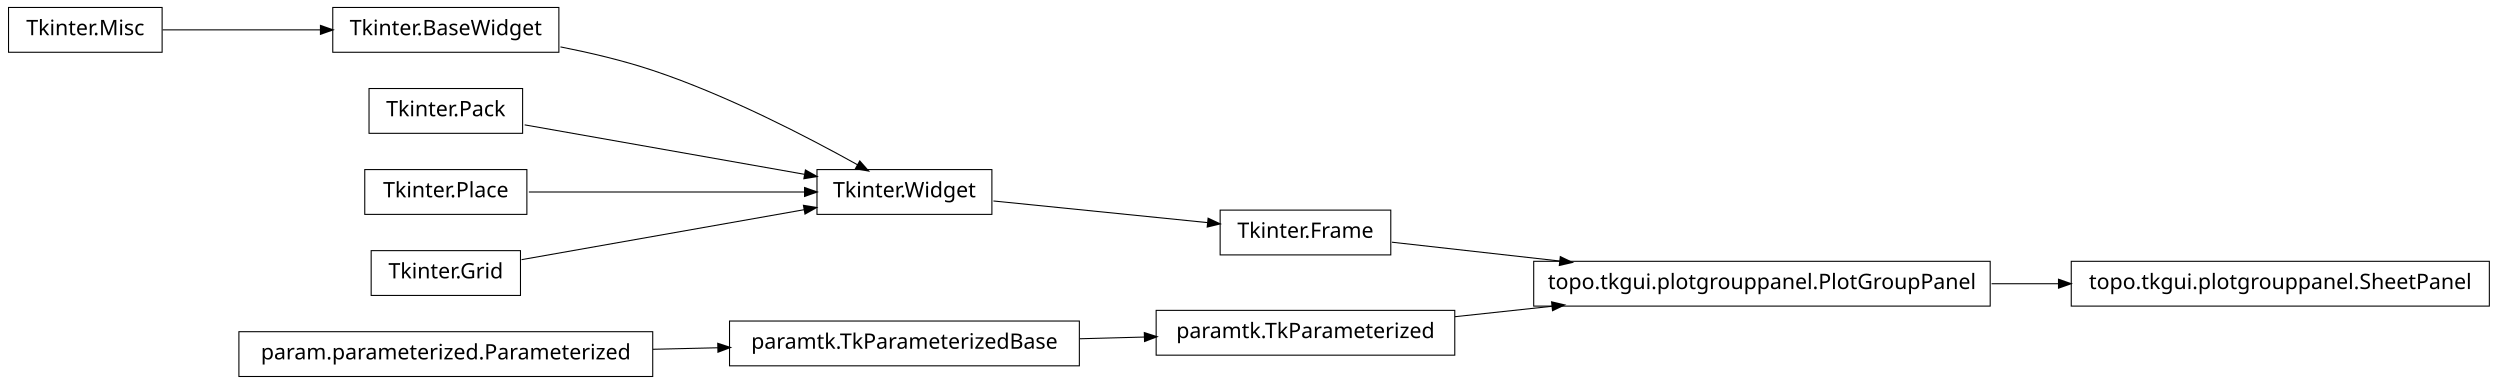
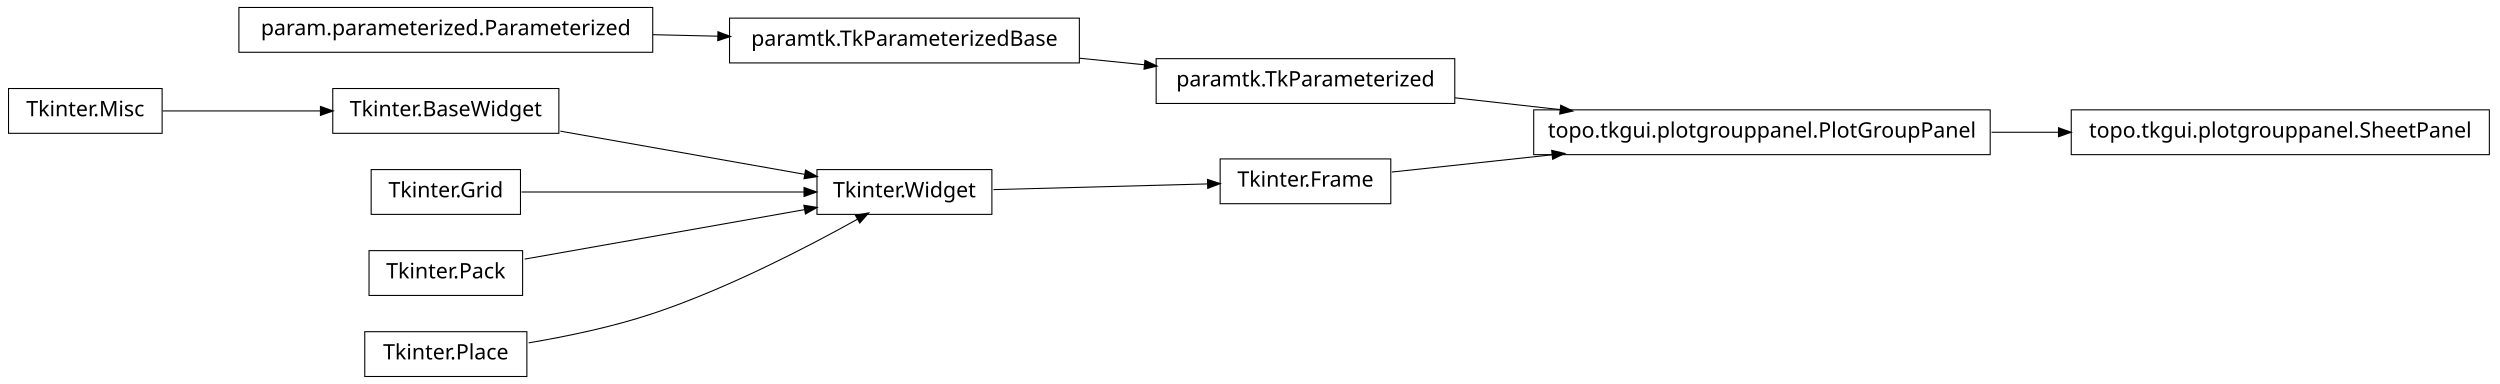
<svg xmlns="http://www.w3.org/2000/svg" width="1172pt" height="180pt" viewBox="0.00 0.00 1172.00 180.00">
  <g id="graph1" class="graph" transform="scale(1 1) rotate(0) translate(4 176)">
    <polygon fill="white" stroke="white" points="-4,5 -4,-176 1169,-176 1169,5 -4,5" />
    <g id="node1" class="node">
-       <polygon fill="none" stroke="black" stroke-width="0.5" points="72,-172.5 2.84217e-14,-172.5 0,-151.5 72,-151.5 72,-172.5" />
-       <text text-anchor="middle" x="36" y="-159.5" font-family="Vera" font-size="10.00">Tkinter.Misc</text>
+       <polygon fill="none" stroke="black" stroke-width="0.5" points="929,-124.5 715,-124.5 715,-103.5 929,-103.5 929,-124.5" />
+       <text text-anchor="middle" x="822" y="-111.5" font-family="Vera" font-size="10.00">topo.tkgui.plotgrouppanel.PlotGroupPanel</text>
+     </g>
+     <g id="node22" class="node">
+       <polygon fill="none" stroke="black" stroke-width="0.5" points="1163,-124.5 967,-124.5 967,-103.5 1163,-103.5 1163,-124.5" />
+       <text text-anchor="middle" x="1065" y="-111.5" font-family="Vera" font-size="10.00">topo.tkgui.plotgrouppanel.SheetPanel</text>
+     </g>
+     <g id="edge22" class="edge">
+       <path fill="none" stroke="black" stroke-width="0.5" d="M929.645,-114C940.118,-114 950.73,-114 961.165,-114" />
+       <polygon fill="black" stroke="black" points="961.272,-115.75 966.272,-114 961.272,-112.25 961.272,-115.75" />
    </g>
    <g id="node2" class="node">
-       <polygon fill="none" stroke="black" stroke-width="0.5" points="258,-172.5 152,-172.5 152,-151.5 258,-151.5 258,-172.5" />
-       <text text-anchor="middle" x="205" y="-159.5" font-family="Vera" font-size="10.00">Tkinter.BaseWidget</text>
+       <polygon fill="none" stroke="black" stroke-width="0.5" points="678,-148.5 538,-148.5 538,-127.5 678,-127.5 678,-148.5" />
+       <text text-anchor="middle" x="608" y="-135.5" font-family="Vera" font-size="10.00">paramtk.TkParameterized</text>
    </g>
    <g id="edge2" class="edge">
-       <path fill="none" stroke="black" stroke-width="0.5" d="M72.255,-162C93.805,-162 121.651,-162 146.27,-162" />
-       <polygon fill="black" stroke="black" points="146.471,-163.75 151.471,-162 146.471,-160.25 146.471,-163.75" />
+       <path fill="none" stroke="black" stroke-width="0.5" d="M678.072,-130.142C693.869,-128.37 710.89,-126.461 727.503,-124.598" />
+       <polygon fill="black" stroke="black" points="727.871,-126.318 732.644,-124.021 727.48,-122.839 727.871,-126.318" />
    </g>
-     <g id="node7" class="node">
+     <g id="node4" class="node">
+       <polygon fill="none" stroke="black" stroke-width="0.5" points="648,-101.5 568,-101.5 568,-80.5 648,-80.5 648,-101.5" />
+       <text text-anchor="middle" x="608" y="-88.5" font-family="Vera" font-size="10.00">Tkinter.Frame</text>
+     </g>
+     <g id="edge4" class="edge">
+       <path fill="none" stroke="black" stroke-width="0.5" d="M648.503,-95.353C669.86,-97.648 697.073,-100.573 723.579,-103.422" />
+       <polygon fill="black" stroke="black" points="723.71,-105.196 728.868,-103.991 724.084,-101.716 723.71,-105.196" />
+     </g>
+     <g id="node6" class="node">
+       <polygon fill="none" stroke="black" stroke-width="0.5" points="258,-134.5 152,-134.5 152,-113.5 258,-113.5 258,-134.5" />
+       <text text-anchor="middle" x="205" y="-121.5" font-family="Vera" font-size="10.00">Tkinter.BaseWidget</text>
+     </g>
+     <g id="node10" class="node">
      <polygon fill="none" stroke="black" stroke-width="0.5" points="461,-96.5 379,-96.5 379,-75.5 461,-75.5 461,-96.5" />
      <text text-anchor="middle" x="420" y="-83.5" font-family="Vera" font-size="10.00">Tkinter.Widget</text>
    </g>
+     <g id="edge8" class="edge">
+       <path fill="none" stroke="black" stroke-width="0.5" d="M258.699,-114.509C293.881,-108.291 339.423,-100.242 373.138,-94.283" />
+       <polygon fill="black" stroke="black" points="373.825,-95.938 378.444,-93.345 373.216,-92.492 373.825,-95.938" />
+     </g>
+     <g id="node7" class="node">
+       <polygon fill="none" stroke="black" stroke-width="0.5" points="72,-134.5 2.84217e-14,-134.5 0,-113.5 72,-113.5 72,-134.5" />
+       <text text-anchor="middle" x="36" y="-121.5" font-family="Vera" font-size="10.00">Tkinter.Misc</text>
+     </g>
    <g id="edge6" class="edge">
-       <path fill="none" stroke="black" stroke-width="0.5" d="M258.75,-154.017C273,-151.213 288.243,-147.585 302,-143 337.006,-131.333 375.019,-111.57 398.178,-98.653" />
-       <polygon fill="black" stroke="black" points="399.105,-100.14 402.607,-96.165 397.39,-97.088 399.105,-100.14" />
+       <path fill="none" stroke="black" stroke-width="0.5" d="M72.255,-124C93.805,-124 121.651,-124 146.27,-124" />
+       <polygon fill="black" stroke="black" points="146.471,-125.75 151.471,-124 146.471,-122.25 146.471,-125.75" />
    </g>
-     <g id="node4" class="node">
-       <polygon fill="none" stroke="black" stroke-width="0.5" points="502,-25.5 338,-25.5 338,-4.5 502,-4.5 502,-25.5" />
-       <text text-anchor="middle" x="420" y="-12.5" font-family="Vera" font-size="10.00">paramtk.TkParameterizedBase</text>
-     </g>
-     <g id="node15" class="node">
-       <polygon fill="none" stroke="black" stroke-width="0.5" points="678,-30.5 538,-30.5 538,-9.5 678,-9.5 678,-30.5" />
-       <text text-anchor="middle" x="608" y="-17.5" font-family="Vera" font-size="10.00">paramtk.TkParameterized</text>
+     <g id="node9" class="node">
+       <polygon fill="none" stroke="black" stroke-width="0.5" points="240,-96.5 170,-96.5 170,-75.5 240,-75.5 240,-96.5" />
+       <text text-anchor="middle" x="205" y="-83.5" font-family="Vera" font-size="10.00">Tkinter.Grid</text>
    </g>
    <g id="edge14" class="edge">
-       <path fill="none" stroke="black" stroke-width="0.5" d="M502.186,-17.186C512.283,-17.454 522.564,-17.728 532.554,-17.994" />
-       <polygon fill="black" stroke="black" points="532.704,-19.748 537.749,-18.132 532.798,-16.249 532.704,-19.748" />
+       <path fill="none" stroke="black" stroke-width="0.5" d="M240.503,-86C276.687,-86 333.012,-86 372.905,-86" />
+       <polygon fill="black" stroke="black" points="373.175,-87.75 378.175,-86 373.175,-84.25 373.175,-87.75" />
    </g>
-     <g id="node5" class="node">
-       <polygon fill="none" stroke="black" stroke-width="0.5" points="302,-20.5 108,-20.5 108,0.5 302,0.5 302,-20.5" />
-       <text text-anchor="middle" x="205" y="-7.5" font-family="Vera" font-size="10.00">param.parameterized.Parameterized</text>
+     <g id="edge16" class="edge">
+       <path fill="none" stroke="black" stroke-width="0.5" d="M461.723,-87.11C491.481,-87.901 531.488,-88.965 562.14,-89.78" />
+       <polygon fill="black" stroke="black" points="562.318,-91.536 567.362,-89.919 562.411,-88.037 562.318,-91.536" />
    </g>
-     <g id="edge4" class="edge">
-       <path fill="none" stroke="black" stroke-width="0.5" d="M302.121,-12.259C312.261,-12.494 322.525,-12.733 332.548,-12.966" />
-       <polygon fill="black" stroke="black" points="332.726,-14.721 337.766,-13.088 332.808,-11.222 332.726,-14.721" />
+     <g id="node12" class="node">
+       <polygon fill="none" stroke="black" stroke-width="0.5" points="241,-58.5 169,-58.5 169,-37.5 241,-37.5 241,-58.5" />
+       <text text-anchor="middle" x="205" y="-45.5" font-family="Vera" font-size="10.00">Tkinter.Pack</text>
+     </g>
+     <g id="edge10" class="edge">
+       <path fill="none" stroke="black" stroke-width="0.5" d="M241.96,-54.532C278.269,-60.95 333.801,-70.765 373.179,-77.725" />
+       <polygon fill="black" stroke="black" points="373.154,-79.497 378.383,-78.644 373.764,-76.051 373.154,-79.497" />
+     </g>
+     <g id="node14" class="node">
+       <polygon fill="none" stroke="black" stroke-width="0.5" points="243,-20.5 167,-20.5 167,0.5 243,0.5 243,-20.5" />
+       <text text-anchor="middle" x="205" y="-7.5" font-family="Vera" font-size="10.00">Tkinter.Place</text>
+     </g>
+     <g id="edge12" class="edge">
+       <path fill="none" stroke="black" stroke-width="0.5" d="M243.825,-15.264C261.802,-18.292 283.278,-22.76 302,-29 337.006,-40.667 375.019,-60.43 398.178,-73.347" />
+       <polygon fill="black" stroke="black" points="397.39,-74.912 402.607,-75.835 399.105,-71.86 397.39,-74.912" />
    </g>
    <g id="node17" class="node">
-       <polygon fill="none" stroke="black" stroke-width="0.5" points="648,-77.5 568,-77.5 568,-56.5 648,-56.5 648,-77.5" />
-       <text text-anchor="middle" x="608" y="-64.5" font-family="Vera" font-size="10.00">Tkinter.Frame</text>
+       <polygon fill="none" stroke="black" stroke-width="0.5" points="302,-172.5 108,-172.5 108,-151.5 302,-151.5 302,-172.5" />
+       <text text-anchor="middle" x="205" y="-159.5" font-family="Vera" font-size="10.00">param.parameterized.Parameterized</text>
    </g>
-     <g id="edge16" class="edge">
-       <path fill="none" stroke="black" stroke-width="0.5" d="M461.723,-81.783C491.481,-78.776 531.488,-74.733 562.14,-71.635" />
-       <polygon fill="black" stroke="black" points="562.564,-73.351 567.362,-71.107 562.212,-69.869 562.564,-73.351" />
-     </g>
-     <g id="node9" class="node">
-       <polygon fill="none" stroke="black" stroke-width="0.5" points="241,-134.5 169,-134.5 169,-113.5 241,-113.5 241,-134.5" />
-       <text text-anchor="middle" x="205" y="-121.5" font-family="Vera" font-size="10.00">Tkinter.Pack</text>
-     </g>
-     <g id="edge8" class="edge">
-       <path fill="none" stroke="black" stroke-width="0.5" d="M241.96,-117.468C278.269,-111.05 333.801,-101.235 373.179,-94.275" />
-       <polygon fill="black" stroke="black" points="373.764,-95.949 378.383,-93.356 373.154,-92.503 373.764,-95.949" />
-     </g>
-     <g id="node11" class="node">
-       <polygon fill="none" stroke="black" stroke-width="0.5" points="243,-96.5 167,-96.5 167,-75.5 243,-75.5 243,-96.5" />
-       <text text-anchor="middle" x="205" y="-83.5" font-family="Vera" font-size="10.00">Tkinter.Place</text>
-     </g>
-     <g id="edge10" class="edge">
-       <path fill="none" stroke="black" stroke-width="0.5" d="M243.935,-86C280.299,-86 334.629,-86 373.308,-86" />
-       <polygon fill="black" stroke="black" points="373.42,-87.75 378.42,-86 373.42,-84.25 373.42,-87.75" />
-     </g>
-     <g id="node13" class="node">
-       <polygon fill="none" stroke="black" stroke-width="0.5" points="240,-58.5 170,-58.5 170,-37.5 240,-37.5 240,-58.5" />
-       <text text-anchor="middle" x="205" y="-45.5" font-family="Vera" font-size="10.00">Tkinter.Grid</text>
-     </g>
-     <g id="edge12" class="edge">
-       <path fill="none" stroke="black" stroke-width="0.5" d="M240.503,-54.275C276.687,-60.67 333.012,-70.625 372.905,-77.676" />
-       <polygon fill="black" stroke="black" points="372.947,-79.461 378.175,-78.608 373.556,-76.014 372.947,-79.461" />
-     </g>
-     <g id="node20" class="node">
-       <polygon fill="none" stroke="black" stroke-width="0.5" points="929,-53.5 715,-53.5 715,-32.5 929,-32.5 929,-53.5" />
-       <text text-anchor="middle" x="822" y="-40.5" font-family="Vera" font-size="10.00">topo.tkgui.plotgrouppanel.PlotGroupPanel</text>
+     <g id="node19" class="node">
+       <polygon fill="none" stroke="black" stroke-width="0.5" points="502,-167.5 338,-167.5 338,-146.5 502,-146.5 502,-167.5" />
+       <text text-anchor="middle" x="420" y="-154.5" font-family="Vera" font-size="10.00">paramtk.TkParameterizedBase</text>
    </g>
    <g id="edge20" class="edge">
-       <path fill="none" stroke="black" stroke-width="0.5" d="M678.072,-27.531C692.637,-29.096 708.244,-30.774 723.612,-32.426" />
-       <polygon fill="black" stroke="black" points="723.654,-34.19 728.812,-32.984 724.028,-30.71 723.654,-34.19" />
-     </g>
-     <g id="edge22" class="edge">
-       <path fill="none" stroke="black" stroke-width="0.5" d="M648.503,-62.458C670.862,-59.95 699.638,-56.723 727.302,-53.62" />
-       <polygon fill="black" stroke="black" points="727.679,-55.339 732.453,-53.043 727.289,-51.861 727.679,-55.339" />
-     </g>
-     <g id="node19" class="node">
-       <polygon fill="none" stroke="black" stroke-width="0.5" points="1163,-53.5 967,-53.5 967,-32.5 1163,-32.5 1163,-53.5" />
-       <text text-anchor="middle" x="1065" y="-40.5" font-family="Vera" font-size="10.00">topo.tkgui.plotgrouppanel.SheetPanel</text>
+       <path fill="none" stroke="black" stroke-width="0.5" d="M302.121,-159.741C312.261,-159.506 322.525,-159.267 332.548,-159.034" />
+       <polygon fill="black" stroke="black" points="332.808,-160.778 337.766,-158.912 332.726,-157.279 332.808,-160.778" />
    </g>
    <g id="edge18" class="edge">
-       <path fill="none" stroke="black" stroke-width="0.5" d="M929.645,-43C940.118,-43 950.73,-43 961.165,-43" />
-       <polygon fill="black" stroke="black" points="961.272,-44.75 966.272,-43 961.272,-41.25 961.272,-44.75" />
+       <path fill="none" stroke="black" stroke-width="0.5" d="M502.186,-148.694C512.283,-147.674 522.564,-146.634 532.554,-145.625" />
+       <polygon fill="black" stroke="black" points="532.951,-147.344 537.749,-145.1 532.599,-143.862 532.951,-147.344" />
    </g>
  </g>
</svg>
